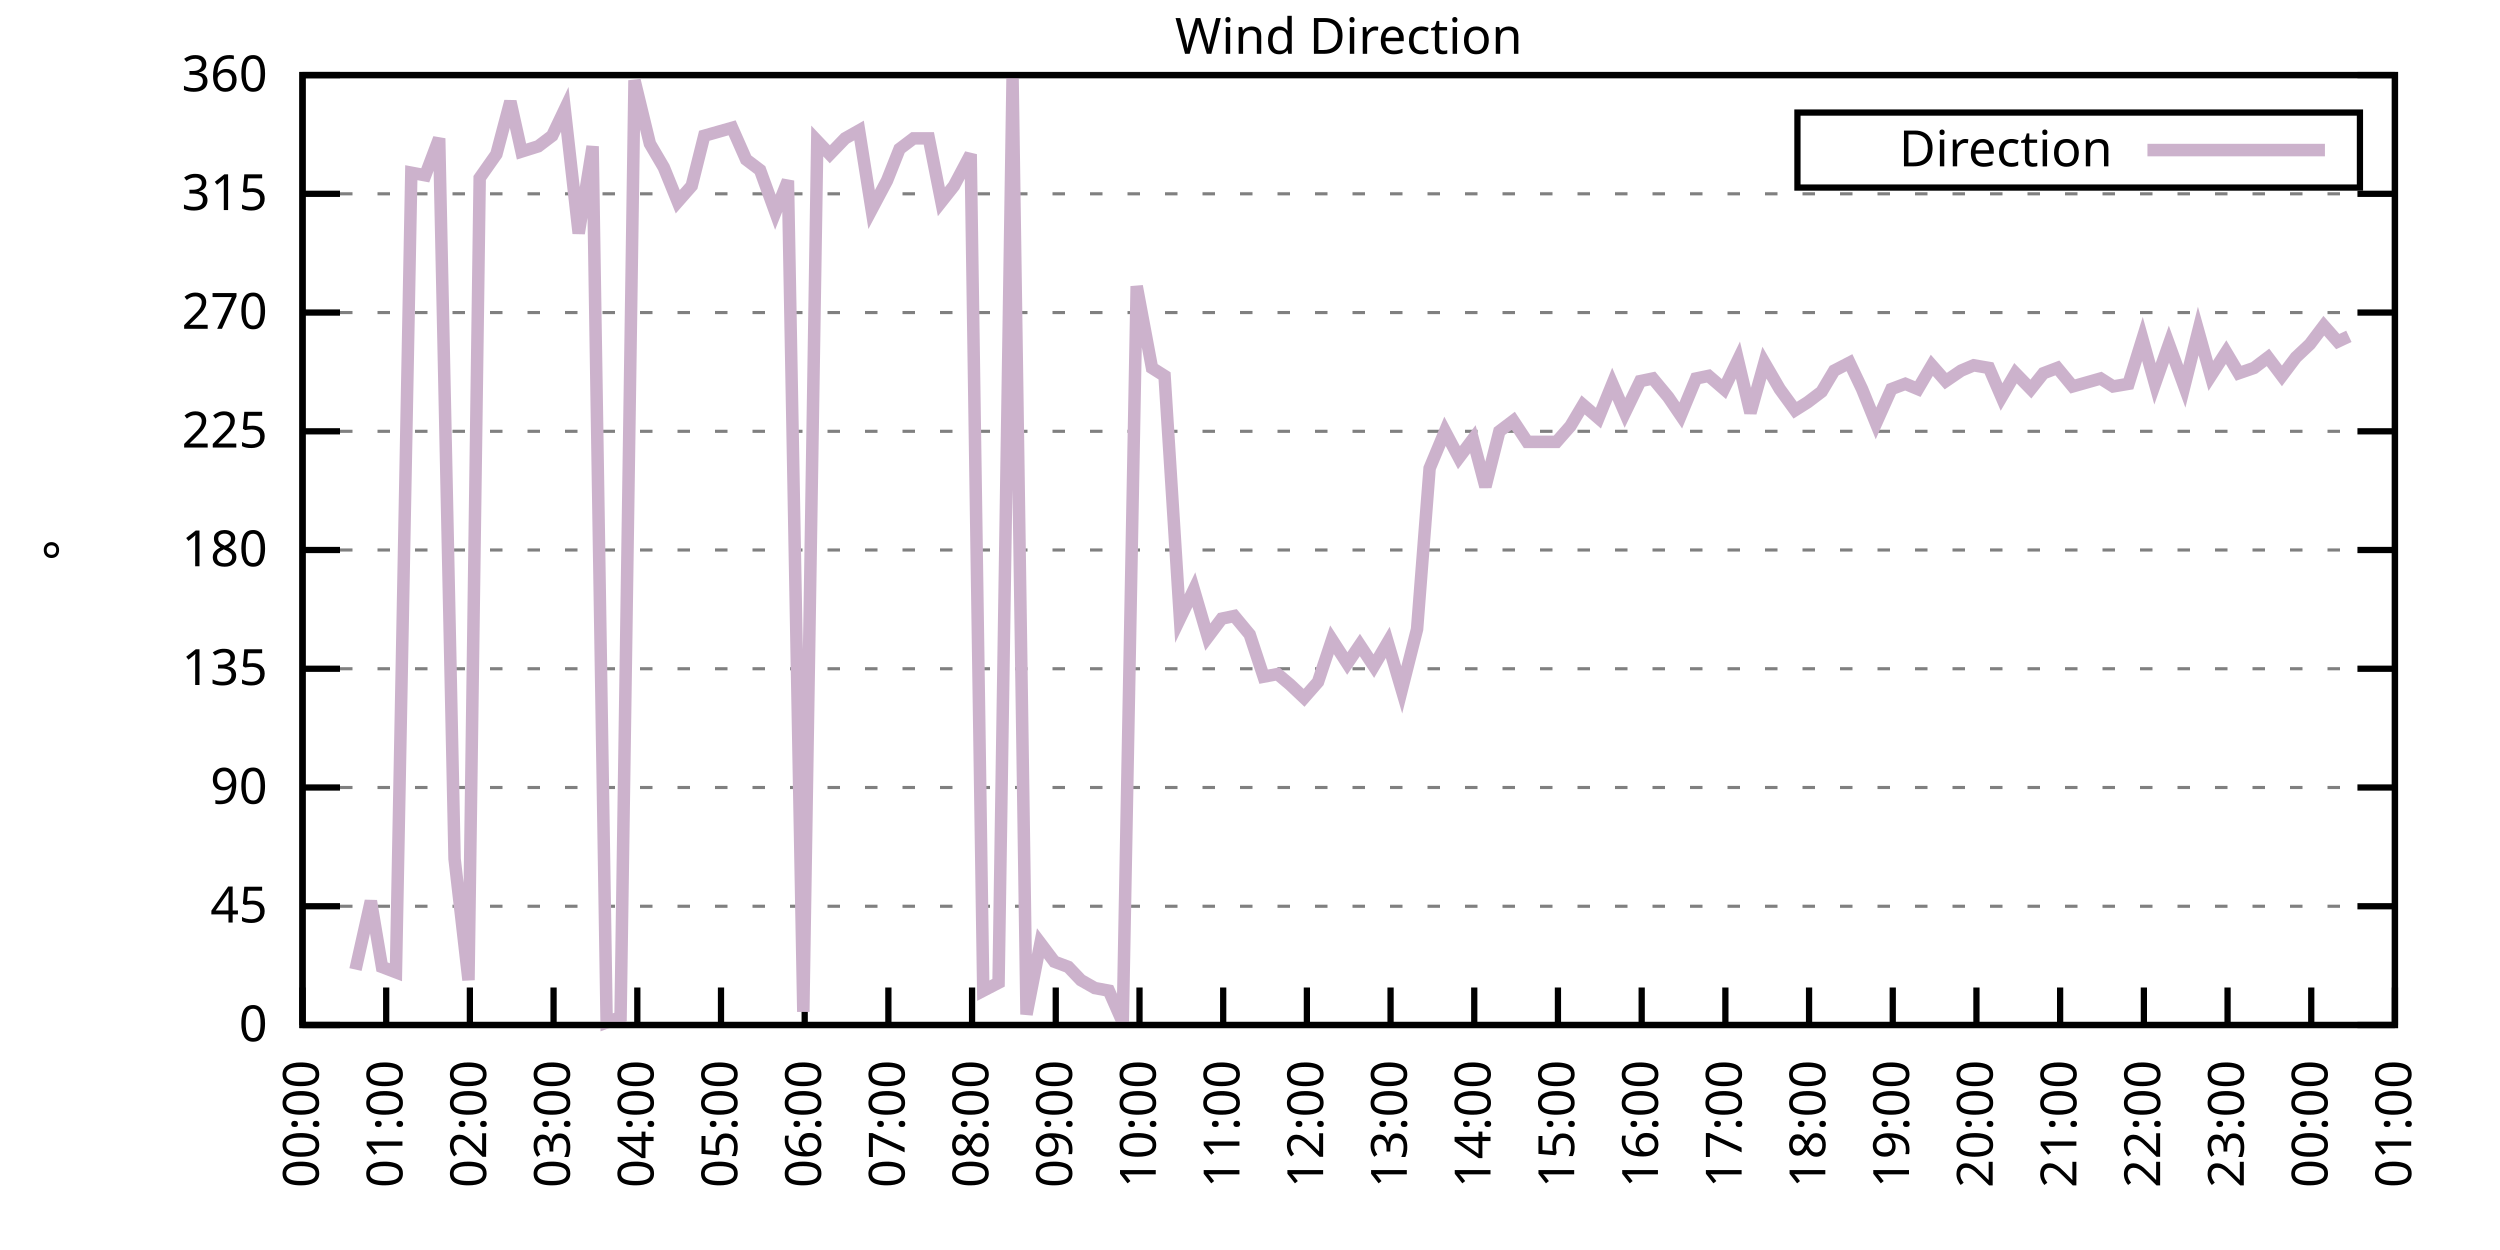
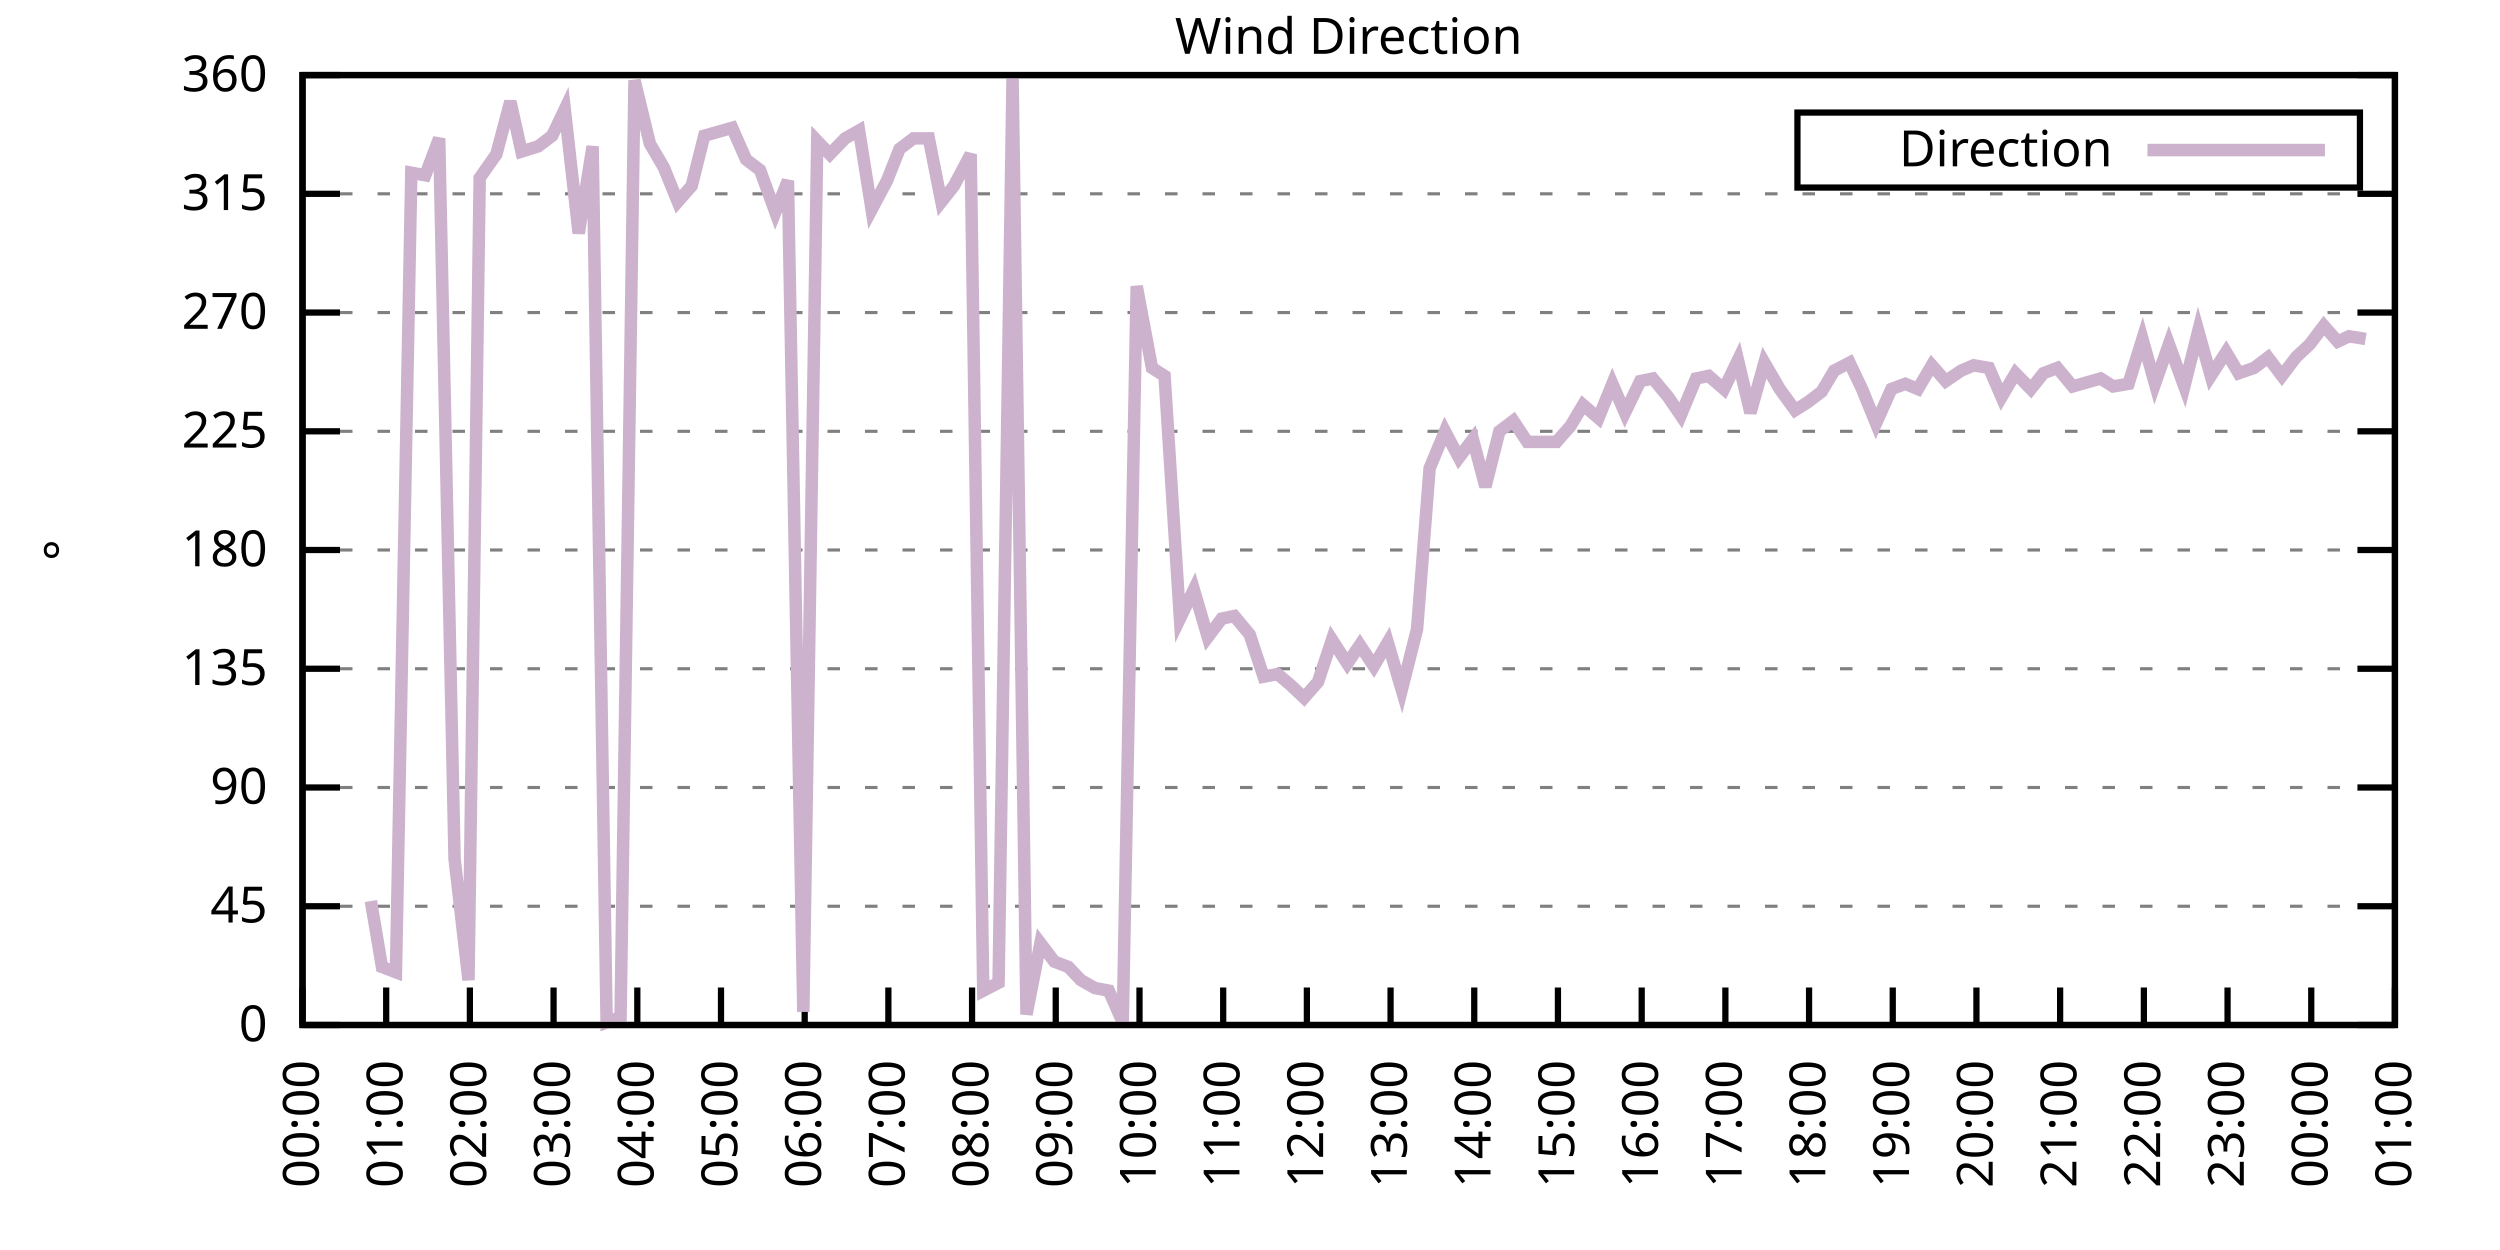
<svg xmlns="http://www.w3.org/2000/svg" xmlns:xlink="http://www.w3.org/1999/xlink" width="400" height="200" viewBox="0 0 400 200">
  <g id="gnuplot_canvas">
    <rect x="0" y="0" width="400" height="200" fill="none" />
    <defs>
      <circle id="gpDot" r="0.5" stroke-width="0.5" stroke="currentColor" />
      <path id="gpPt0" stroke-width="0.333" stroke="currentColor" d="M-1,0 h2 M0,-1 v2" />
      <path id="gpPt1" stroke-width="0.333" stroke="currentColor" d="M-1,-1 L1,1 M1,-1 L-1,1" />
      <path id="gpPt2" stroke-width="0.333" stroke="currentColor" d="M-1,0 L1,0 M0,-1 L0,1 M-1,-1 L1,1 M-1,1 L1,-1" />
      <rect id="gpPt3" stroke-width="0.333" stroke="currentColor" x="-1" y="-1" width="2" height="2" />
      <rect id="gpPt4" stroke-width="0.333" stroke="currentColor" fill="currentColor" x="-1" y="-1" width="2" height="2" />
      <circle id="gpPt5" stroke-width="0.333" stroke="currentColor" cx="0" cy="0" r="1" />
      <use xlink:href="#gpPt5" id="gpPt6" fill="currentColor" stroke="none" />
      <path id="gpPt7" stroke-width="0.333" stroke="currentColor" d="M0,-1.33 L-1.33,0.67 L1.33,0.67 z" />
      <use xlink:href="#gpPt7" id="gpPt8" fill="currentColor" stroke="none" />
      <use xlink:href="#gpPt7" id="gpPt9" stroke="currentColor" transform="rotate(180)" />
      <use xlink:href="#gpPt9" id="gpPt10" fill="currentColor" stroke="none" />
      <use xlink:href="#gpPt3" id="gpPt11" stroke="currentColor" transform="rotate(45)" />
      <use xlink:href="#gpPt11" id="gpPt12" fill="currentColor" stroke="none" />
      <path id="gpPt13" stroke-width="0.333" stroke="currentColor" d="M0,1.330 L1.265,0.411 L0.782,-1.067 L-0.782,-1.076 L-1.265,0.411 z" />
      <use xlink:href="#gpPt13" id="gpPt14" fill="currentColor" stroke="none" />
      <filter id="textbox" filterUnits="objectBoundingBox" x="0" y="0" height="1" width="1">
        <feFlood flood-color="white" flood-opacity="1" result="bgnd" />
        <feComposite in="SourceGraphic" in2="bgnd" operator="atop" />
      </filter>
      <filter id="greybox" filterUnits="objectBoundingBox" x="0" y="0" height="1" width="1">
        <feFlood flood-color="lightgrey" flood-opacity="1" result="grey" />
        <feComposite in="SourceGraphic" in2="grey" operator="atop" />
      </filter>
    </defs>
    <g fill="none" color="white" stroke="currentColor" stroke-width="1.00" stroke-linecap="butt" stroke-linejoin="miter">
</g>
    <g fill="none" color="black" stroke="currentColor" stroke-width="1.00" stroke-linecap="butt" stroke-linejoin="miter">
      <g stroke="none" shape-rendering="crispEdges">
        <polygon fill="rgb(255, 255, 255)" points="48.40,164.00 383.18,164.00 383.18,12.02 48.40,12.02 " />
      </g>
    </g>
    <g fill="none" color="black" stroke="currentColor" stroke-width="1.00" stroke-linecap="butt" stroke-linejoin="miter">
</g>
    <g fill="none" color="black" stroke="black" stroke-width="0.50" stroke-linecap="butt" stroke-linejoin="miter">
</g>
    <g fill="none" color="gray" stroke="currentColor" stroke-width="0.50" stroke-linecap="butt" stroke-linejoin="miter">
      <path stroke="gray" stroke-dasharray="2,4" class="gridline" d="M48.40,164.00 L383.19,164.00  " />
    </g>
    <g fill="none" color="gray" stroke="gray" stroke-width="1.00" stroke-linecap="butt" stroke-linejoin="miter">
</g>
    <g fill="none" color="black" stroke="currentColor" stroke-width="1.00" stroke-linecap="butt" stroke-linejoin="miter">
      <path stroke="black" d="M48.40,164.00 L54.40,164.00 M383.19,164.00 L377.19,164.00  " />
      <g transform="translate(42.80,166.60)" stroke="none" fill="black" font-family="Sans" font-size="8.00" text-anchor="end">
        <text>
          <tspan font-family="Sans"> 0</tspan>
        </text>
      </g>
    </g>
    <g fill="none" color="black" stroke="currentColor" stroke-width="1.00" stroke-linecap="butt" stroke-linejoin="miter">
</g>
    <g fill="none" color="black" stroke="black" stroke-width="0.50" stroke-linecap="butt" stroke-linejoin="miter">
</g>
    <g fill="none" color="gray" stroke="currentColor" stroke-width="0.50" stroke-linecap="butt" stroke-linejoin="miter">
      <path stroke="gray" stroke-dasharray="2,4" class="gridline" d="M48.40,145.00 L383.19,145.00  " />
    </g>
    <g fill="none" color="gray" stroke="gray" stroke-width="1.00" stroke-linecap="butt" stroke-linejoin="miter">
</g>
    <g fill="none" color="black" stroke="currentColor" stroke-width="1.00" stroke-linecap="butt" stroke-linejoin="miter">
      <path stroke="black" d="M48.40,145.00 L54.40,145.00 M383.19,145.00 L377.19,145.00  " />
      <g transform="translate(42.80,147.60)" stroke="none" fill="black" font-family="Sans" font-size="8.00" text-anchor="end">
        <text>
          <tspan font-family="Sans"> 45</tspan>
        </text>
      </g>
    </g>
    <g fill="none" color="black" stroke="currentColor" stroke-width="1.00" stroke-linecap="butt" stroke-linejoin="miter">
</g>
    <g fill="none" color="black" stroke="black" stroke-width="0.50" stroke-linecap="butt" stroke-linejoin="miter">
</g>
    <g fill="none" color="gray" stroke="currentColor" stroke-width="0.50" stroke-linecap="butt" stroke-linejoin="miter">
      <path stroke="gray" stroke-dasharray="2,4" class="gridline" d="M48.40,126.00 L383.19,126.00  " />
    </g>
    <g fill="none" color="gray" stroke="gray" stroke-width="1.00" stroke-linecap="butt" stroke-linejoin="miter">
</g>
    <g fill="none" color="black" stroke="currentColor" stroke-width="1.00" stroke-linecap="butt" stroke-linejoin="miter">
      <path stroke="black" d="M48.40,126.00 L54.40,126.00 M383.19,126.00 L377.19,126.00  " />
      <g transform="translate(42.80,128.60)" stroke="none" fill="black" font-family="Sans" font-size="8.00" text-anchor="end">
        <text>
          <tspan font-family="Sans"> 90</tspan>
        </text>
      </g>
    </g>
    <g fill="none" color="black" stroke="currentColor" stroke-width="1.00" stroke-linecap="butt" stroke-linejoin="miter">
</g>
    <g fill="none" color="black" stroke="black" stroke-width="0.50" stroke-linecap="butt" stroke-linejoin="miter">
</g>
    <g fill="none" color="gray" stroke="currentColor" stroke-width="0.50" stroke-linecap="butt" stroke-linejoin="miter">
      <path stroke="gray" stroke-dasharray="2,4" class="gridline" d="M48.40,107.00 L383.19,107.00  " />
    </g>
    <g fill="none" color="gray" stroke="gray" stroke-width="1.00" stroke-linecap="butt" stroke-linejoin="miter">
</g>
    <g fill="none" color="black" stroke="currentColor" stroke-width="1.00" stroke-linecap="butt" stroke-linejoin="miter">
      <path stroke="black" d="M48.40,107.00 L54.40,107.00 M383.19,107.00 L377.19,107.00  " />
      <g transform="translate(42.80,109.60)" stroke="none" fill="black" font-family="Sans" font-size="8.00" text-anchor="end">
        <text>
          <tspan font-family="Sans"> 135</tspan>
        </text>
      </g>
    </g>
    <g fill="none" color="black" stroke="currentColor" stroke-width="1.00" stroke-linecap="butt" stroke-linejoin="miter">
</g>
    <g fill="none" color="black" stroke="black" stroke-width="0.50" stroke-linecap="butt" stroke-linejoin="miter">
</g>
    <g fill="none" color="gray" stroke="currentColor" stroke-width="0.50" stroke-linecap="butt" stroke-linejoin="miter">
      <path stroke="gray" stroke-dasharray="2,4" class="gridline" d="M48.40,88.00 L383.19,88.00  " />
    </g>
    <g fill="none" color="gray" stroke="gray" stroke-width="1.00" stroke-linecap="butt" stroke-linejoin="miter">
</g>
    <g fill="none" color="black" stroke="currentColor" stroke-width="1.00" stroke-linecap="butt" stroke-linejoin="miter">
      <path stroke="black" d="M48.40,88.00 L54.40,88.00 M383.19,88.00 L377.19,88.00  " />
      <g transform="translate(42.80,90.60)" stroke="none" fill="black" font-family="Sans" font-size="8.00" text-anchor="end">
        <text>
          <tspan font-family="Sans"> 180</tspan>
        </text>
      </g>
    </g>
    <g fill="none" color="black" stroke="currentColor" stroke-width="1.00" stroke-linecap="butt" stroke-linejoin="miter">
</g>
    <g fill="none" color="black" stroke="black" stroke-width="0.50" stroke-linecap="butt" stroke-linejoin="miter">
</g>
    <g fill="none" color="gray" stroke="currentColor" stroke-width="0.50" stroke-linecap="butt" stroke-linejoin="miter">
      <path stroke="gray" stroke-dasharray="2,4" class="gridline" d="M48.40,69.01 L383.19,69.01  " />
    </g>
    <g fill="none" color="gray" stroke="gray" stroke-width="1.00" stroke-linecap="butt" stroke-linejoin="miter">
</g>
    <g fill="none" color="black" stroke="currentColor" stroke-width="1.00" stroke-linecap="butt" stroke-linejoin="miter">
      <path stroke="black" d="M48.40,69.01 L54.40,69.01 M383.19,69.01 L377.19,69.01  " />
      <g transform="translate(42.80,71.61)" stroke="none" fill="black" font-family="Sans" font-size="8.00" text-anchor="end">
        <text>
          <tspan font-family="Sans"> 225</tspan>
        </text>
      </g>
    </g>
    <g fill="none" color="black" stroke="currentColor" stroke-width="1.00" stroke-linecap="butt" stroke-linejoin="miter">
</g>
    <g fill="none" color="black" stroke="black" stroke-width="0.50" stroke-linecap="butt" stroke-linejoin="miter">
</g>
    <g fill="none" color="gray" stroke="currentColor" stroke-width="0.50" stroke-linecap="butt" stroke-linejoin="miter">
      <path stroke="gray" stroke-dasharray="2,4" class="gridline" d="M48.40,50.01 L383.19,50.01  " />
    </g>
    <g fill="none" color="gray" stroke="gray" stroke-width="1.00" stroke-linecap="butt" stroke-linejoin="miter">
</g>
    <g fill="none" color="black" stroke="currentColor" stroke-width="1.00" stroke-linecap="butt" stroke-linejoin="miter">
      <path stroke="black" d="M48.40,50.01 L54.40,50.01 M383.19,50.01 L377.19,50.01  " />
      <g transform="translate(42.80,52.61)" stroke="none" fill="black" font-family="Sans" font-size="8.00" text-anchor="end">
        <text>
          <tspan font-family="Sans"> 270</tspan>
        </text>
      </g>
    </g>
    <g fill="none" color="black" stroke="currentColor" stroke-width="1.00" stroke-linecap="butt" stroke-linejoin="miter">
</g>
    <g fill="none" color="black" stroke="black" stroke-width="0.50" stroke-linecap="butt" stroke-linejoin="miter">
</g>
    <g fill="none" color="gray" stroke="currentColor" stroke-width="0.50" stroke-linecap="butt" stroke-linejoin="miter">
      <path stroke="gray" stroke-dasharray="2,4" class="gridline" d="M48.40,31.01 L383.19,31.01  " />
    </g>
    <g fill="none" color="gray" stroke="gray" stroke-width="1.00" stroke-linecap="butt" stroke-linejoin="miter">
</g>
    <g fill="none" color="black" stroke="currentColor" stroke-width="1.00" stroke-linecap="butt" stroke-linejoin="miter">
      <path stroke="black" d="M48.40,31.01 L54.40,31.01 M383.19,31.01 L377.19,31.01  " />
      <g transform="translate(42.80,33.61)" stroke="none" fill="black" font-family="Sans" font-size="8.00" text-anchor="end">
        <text>
          <tspan font-family="Sans"> 315</tspan>
        </text>
      </g>
    </g>
    <g fill="none" color="black" stroke="currentColor" stroke-width="1.00" stroke-linecap="butt" stroke-linejoin="miter">
</g>
    <g fill="none" color="black" stroke="black" stroke-width="0.50" stroke-linecap="butt" stroke-linejoin="miter">
</g>
    <g fill="none" color="gray" stroke="currentColor" stroke-width="0.50" stroke-linecap="butt" stroke-linejoin="miter">
      <path stroke="gray" stroke-dasharray="2,4" class="gridline" d="M48.40,12.01 L383.19,12.01  " />
    </g>
    <g fill="none" color="gray" stroke="gray" stroke-width="1.00" stroke-linecap="butt" stroke-linejoin="miter">
</g>
    <g fill="none" color="black" stroke="currentColor" stroke-width="1.00" stroke-linecap="butt" stroke-linejoin="miter">
      <path stroke="black" d="M48.40,12.01 L54.40,12.01 M383.19,12.01 L377.19,12.01  " />
      <g transform="translate(42.80,14.61)" stroke="none" fill="black" font-family="Sans" font-size="8.00" text-anchor="end">
        <text>
          <tspan font-family="Sans"> 360</tspan>
        </text>
      </g>
    </g>
    <g fill="none" color="black" stroke="currentColor" stroke-width="1.00" stroke-linecap="butt" stroke-linejoin="miter">
      <path stroke="black" d="M48.40,164.00 L48.40,158.00  " />
      <g transform="translate(51.00,169.60) rotate(270.00)" stroke="none" fill="black" font-family="Sans" font-size="8.00" text-anchor="end">
        <text>
          <tspan font-family="Sans">00:00</tspan>
        </text>
      </g>
    </g>
    <g fill="none" color="black" stroke="currentColor" stroke-width="1.00" stroke-linecap="butt" stroke-linejoin="miter">
      <path stroke="black" d="M61.79,164.00 L61.79,158.00  " />
      <g transform="translate(64.39,169.60) rotate(270.00)" stroke="none" fill="black" font-family="Sans" font-size="8.00" text-anchor="end">
        <text>
          <tspan font-family="Sans">01:00</tspan>
        </text>
      </g>
    </g>
    <g fill="none" color="black" stroke="currentColor" stroke-width="1.00" stroke-linecap="butt" stroke-linejoin="miter">
      <path stroke="black" d="M75.18,164.00 L75.18,158.00  " />
      <g transform="translate(77.78,169.60) rotate(270.00)" stroke="none" fill="black" font-family="Sans" font-size="8.00" text-anchor="end">
        <text>
          <tspan font-family="Sans">02:00</tspan>
        </text>
      </g>
    </g>
    <g fill="none" color="black" stroke="currentColor" stroke-width="1.00" stroke-linecap="butt" stroke-linejoin="miter">
      <path stroke="black" d="M88.57,164.00 L88.57,158.00  " />
      <g transform="translate(91.17,169.60) rotate(270.00)" stroke="none" fill="black" font-family="Sans" font-size="8.00" text-anchor="end">
        <text>
          <tspan font-family="Sans">03:00</tspan>
        </text>
      </g>
    </g>
    <g fill="none" color="black" stroke="currentColor" stroke-width="1.00" stroke-linecap="butt" stroke-linejoin="miter">
      <path stroke="black" d="M101.97,164.00 L101.97,158.00  " />
      <g transform="translate(104.57,169.60) rotate(270.00)" stroke="none" fill="black" font-family="Sans" font-size="8.00" text-anchor="end">
        <text>
          <tspan font-family="Sans">04:00</tspan>
        </text>
      </g>
    </g>
    <g fill="none" color="black" stroke="currentColor" stroke-width="1.00" stroke-linecap="butt" stroke-linejoin="miter">
      <path stroke="black" d="M115.36,164.00 L115.36,158.00  " />
      <g transform="translate(117.96,169.60) rotate(270.00)" stroke="none" fill="black" font-family="Sans" font-size="8.00" text-anchor="end">
        <text>
          <tspan font-family="Sans">05:00</tspan>
        </text>
      </g>
    </g>
    <g fill="none" color="black" stroke="currentColor" stroke-width="1.00" stroke-linecap="butt" stroke-linejoin="miter">
      <path stroke="black" d="M128.75,164.00 L128.75,158.00  " />
      <g transform="translate(131.35,169.60) rotate(270.00)" stroke="none" fill="black" font-family="Sans" font-size="8.00" text-anchor="end">
        <text>
          <tspan font-family="Sans">06:00</tspan>
        </text>
      </g>
    </g>
    <g fill="none" color="black" stroke="currentColor" stroke-width="1.00" stroke-linecap="butt" stroke-linejoin="miter">
      <path stroke="black" d="M142.14,164.00 L142.14,158.00  " />
      <g transform="translate(144.74,169.60) rotate(270.00)" stroke="none" fill="black" font-family="Sans" font-size="8.00" text-anchor="end">
        <text>
          <tspan font-family="Sans">07:00</tspan>
        </text>
      </g>
    </g>
    <g fill="none" color="black" stroke="currentColor" stroke-width="1.00" stroke-linecap="butt" stroke-linejoin="miter">
      <path stroke="black" d="M155.53,164.00 L155.53,158.00  " />
      <g transform="translate(158.13,169.60) rotate(270.00)" stroke="none" fill="black" font-family="Sans" font-size="8.00" text-anchor="end">
        <text>
          <tspan font-family="Sans">08:00</tspan>
        </text>
      </g>
    </g>
    <g fill="none" color="black" stroke="currentColor" stroke-width="1.00" stroke-linecap="butt" stroke-linejoin="miter">
      <path stroke="black" d="M168.92,164.00 L168.92,158.00  " />
      <g transform="translate(171.52,169.60) rotate(270.00)" stroke="none" fill="black" font-family="Sans" font-size="8.00" text-anchor="end">
        <text>
          <tspan font-family="Sans">09:00</tspan>
        </text>
      </g>
    </g>
    <g fill="none" color="black" stroke="currentColor" stroke-width="1.00" stroke-linecap="butt" stroke-linejoin="miter">
      <path stroke="black" d="M182.32,164.00 L182.32,158.00  " />
      <g transform="translate(184.92,169.60) rotate(270.00)" stroke="none" fill="black" font-family="Sans" font-size="8.00" text-anchor="end">
        <text>
          <tspan font-family="Sans">10:00</tspan>
        </text>
      </g>
    </g>
    <g fill="none" color="black" stroke="currentColor" stroke-width="1.00" stroke-linecap="butt" stroke-linejoin="miter">
      <path stroke="black" d="M195.71,164.00 L195.71,158.00  " />
      <g transform="translate(198.31,169.60) rotate(270.00)" stroke="none" fill="black" font-family="Sans" font-size="8.00" text-anchor="end">
        <text>
          <tspan font-family="Sans">11:00</tspan>
        </text>
      </g>
    </g>
    <g fill="none" color="black" stroke="currentColor" stroke-width="1.00" stroke-linecap="butt" stroke-linejoin="miter">
      <path stroke="black" d="M209.10,164.00 L209.10,158.00  " />
      <g transform="translate(211.70,169.60) rotate(270.00)" stroke="none" fill="black" font-family="Sans" font-size="8.00" text-anchor="end">
        <text>
          <tspan font-family="Sans">12:00</tspan>
        </text>
      </g>
    </g>
    <g fill="none" color="black" stroke="currentColor" stroke-width="1.00" stroke-linecap="butt" stroke-linejoin="miter">
      <path stroke="black" d="M222.49,164.00 L222.49,158.00  " />
      <g transform="translate(225.09,169.60) rotate(270.00)" stroke="none" fill="black" font-family="Sans" font-size="8.00" text-anchor="end">
        <text>
          <tspan font-family="Sans">13:00</tspan>
        </text>
      </g>
    </g>
    <g fill="none" color="black" stroke="currentColor" stroke-width="1.00" stroke-linecap="butt" stroke-linejoin="miter">
      <path stroke="black" d="M235.88,164.00 L235.88,158.00  " />
      <g transform="translate(238.48,169.60) rotate(270.00)" stroke="none" fill="black" font-family="Sans" font-size="8.00" text-anchor="end">
        <text>
          <tspan font-family="Sans">14:00</tspan>
        </text>
      </g>
    </g>
    <g fill="none" color="black" stroke="currentColor" stroke-width="1.00" stroke-linecap="butt" stroke-linejoin="miter">
      <path stroke="black" d="M249.27,164.00 L249.27,158.00  " />
      <g transform="translate(251.87,169.60) rotate(270.00)" stroke="none" fill="black" font-family="Sans" font-size="8.00" text-anchor="end">
        <text>
          <tspan font-family="Sans">15:00</tspan>
        </text>
      </g>
    </g>
    <g fill="none" color="black" stroke="currentColor" stroke-width="1.00" stroke-linecap="butt" stroke-linejoin="miter">
      <path stroke="black" d="M262.67,164.00 L262.67,158.00  " />
      <g transform="translate(265.27,169.60) rotate(270.00)" stroke="none" fill="black" font-family="Sans" font-size="8.00" text-anchor="end">
        <text>
          <tspan font-family="Sans">16:00</tspan>
        </text>
      </g>
    </g>
    <g fill="none" color="black" stroke="currentColor" stroke-width="1.00" stroke-linecap="butt" stroke-linejoin="miter">
      <path stroke="black" d="M276.06,164.00 L276.06,158.00  " />
      <g transform="translate(278.66,169.60) rotate(270.00)" stroke="none" fill="black" font-family="Sans" font-size="8.00" text-anchor="end">
        <text>
          <tspan font-family="Sans">17:00</tspan>
        </text>
      </g>
    </g>
    <g fill="none" color="black" stroke="currentColor" stroke-width="1.00" stroke-linecap="butt" stroke-linejoin="miter">
      <path stroke="black" d="M289.45,164.00 L289.45,158.00  " />
      <g transform="translate(292.05,169.60) rotate(270.00)" stroke="none" fill="black" font-family="Sans" font-size="8.00" text-anchor="end">
        <text>
          <tspan font-family="Sans">18:00</tspan>
        </text>
      </g>
    </g>
    <g fill="none" color="black" stroke="currentColor" stroke-width="1.00" stroke-linecap="butt" stroke-linejoin="miter">
      <path stroke="black" d="M302.84,164.00 L302.84,158.00  " />
      <g transform="translate(305.44,169.60) rotate(270.00)" stroke="none" fill="black" font-family="Sans" font-size="8.00" text-anchor="end">
        <text>
          <tspan font-family="Sans">19:00</tspan>
        </text>
      </g>
    </g>
    <g fill="none" color="black" stroke="currentColor" stroke-width="1.00" stroke-linecap="butt" stroke-linejoin="miter">
      <path stroke="black" d="M316.23,164.00 L316.23,158.00  " />
      <g transform="translate(318.83,169.60) rotate(270.00)" stroke="none" fill="black" font-family="Sans" font-size="8.00" text-anchor="end">
        <text>
          <tspan font-family="Sans">20:00</tspan>
        </text>
      </g>
    </g>
    <g fill="none" color="black" stroke="currentColor" stroke-width="1.00" stroke-linecap="butt" stroke-linejoin="miter">
      <path stroke="black" d="M329.62,164.00 L329.62,158.00  " />
      <g transform="translate(332.22,169.60) rotate(270.00)" stroke="none" fill="black" font-family="Sans" font-size="8.00" text-anchor="end">
        <text>
          <tspan font-family="Sans">21:00</tspan>
        </text>
      </g>
    </g>
    <g fill="none" color="black" stroke="currentColor" stroke-width="1.00" stroke-linecap="butt" stroke-linejoin="miter">
      <path stroke="black" d="M343.02,164.00 L343.02,158.00  " />
      <g transform="translate(345.62,169.60) rotate(270.00)" stroke="none" fill="black" font-family="Sans" font-size="8.00" text-anchor="end">
        <text>
          <tspan font-family="Sans">22:00</tspan>
        </text>
      </g>
    </g>
    <g fill="none" color="black" stroke="currentColor" stroke-width="1.00" stroke-linecap="butt" stroke-linejoin="miter">
      <path stroke="black" d="M356.41,164.00 L356.41,158.00  " />
      <g transform="translate(359.01,169.60) rotate(270.00)" stroke="none" fill="black" font-family="Sans" font-size="8.00" text-anchor="end">
        <text>
          <tspan font-family="Sans">23:00</tspan>
        </text>
      </g>
    </g>
    <g fill="none" color="black" stroke="currentColor" stroke-width="1.00" stroke-linecap="butt" stroke-linejoin="miter">
      <path stroke="black" d="M369.80,164.00 L369.80,158.00  " />
      <g transform="translate(372.40,169.60) rotate(270.00)" stroke="none" fill="black" font-family="Sans" font-size="8.00" text-anchor="end">
        <text>
          <tspan font-family="Sans">00:00</tspan>
        </text>
      </g>
    </g>
    <g fill="none" color="black" stroke="currentColor" stroke-width="1.00" stroke-linecap="butt" stroke-linejoin="miter">
      <path stroke="black" d="M383.19,164.00 L383.19,158.00  " />
      <g transform="translate(385.79,169.60) rotate(270.00)" stroke="none" fill="black" font-family="Sans" font-size="8.00" text-anchor="end">
        <text>
          <tspan font-family="Sans">01:00</tspan>
        </text>
      </g>
    </g>
    <g fill="none" color="black" stroke="currentColor" stroke-width="1.00" stroke-linecap="butt" stroke-linejoin="miter">
</g>
    <g fill="none" color="black" stroke="currentColor" stroke-width="1.00" stroke-linecap="butt" stroke-linejoin="miter">
      <path stroke="black" d="M48.40,12.01 L48.40,164.00 L383.19,164.00 L383.19,12.01 L48.40,12.01 Z  " />
    </g>
    <g fill="none" color="black" stroke="currentColor" stroke-width="1.00" stroke-linecap="butt" stroke-linejoin="miter">
</g>
    <g fill="none" color="black" stroke="currentColor" stroke-width="1.00" stroke-linecap="butt" stroke-linejoin="miter">
      <path stroke="black" d="M287.59,30.01 L287.59,18.01 L377.59,18.01 L377.59,30.01 L287.59,30.01 Z  " />
    </g>
    <g id="Wind_direction_plot_1">
      <g fill="none" color="white" stroke="black" stroke-width="2.00" stroke-linecap="butt" stroke-linejoin="miter">
</g>
      <g fill="none" color="black" stroke="currentColor" stroke-width="2.00" stroke-linecap="butt" stroke-linejoin="miter">
        <g transform="translate(337.99,26.61)" stroke="none" fill="black" font-family="Sans" font-size="8.00" text-anchor="end">
          <text>
            <tspan font-family="Sans">Direction</tspan>
          </text>
        </g>
      </g>
      <g fill="none" color="black" stroke="currentColor" stroke-width="2.00" stroke-linecap="butt" stroke-linejoin="miter">
-         <path stroke="rgb(204, 178, 204)" d="M343.59,24.01 L371.99,24.01 M56.88,155.13 L59.34,144.16 L61.12,154.71 L63.35,155.56 L65.81,27.63 L68.04,28.05   L70.27,22.14 L72.73,137.40 L74.96,156.82 L76.75,28.48 L79.42,24.68 L81.66,16.23 L83.44,24.25 L86.12,23.41   L88.35,21.72 L90.36,17.50 L92.59,37.34 L94.82,23.41 L97.06,163.58 L99.29,162.73 L101.52,12.85 L103.98,22.99   L106.21,26.79 L108.44,32.28 L110.67,29.74 L112.68,21.72 L117.14,20.45 L119.38,25.52 L121.61,27.21 L124.06,33.96   L126.07,28.90 L128.53,161.89 L130.76,22.56 L132.77,24.68 L135.22,22.14 L137.45,20.88 L139.46,33.54 L141.92,28.90   L143.93,23.83 L146.16,22.14 L148.61,22.14 L150.62,32.28 L152.63,29.74 L155.31,24.68 L157.32,158.51 L159.77,157.24   L162.01,12.43 L164.24,162.31 L166.47,150.91 L168.70,153.87 L170.93,154.71 L172.94,156.82 L175.17,158.09 L177.41,158.51   L179.64,163.58 L181.87,45.79 L184.32,58.87 L186.33,60.14 L188.79,98.98 L191.02,94.34 L193.25,101.94 L195.48,98.98   L197.49,98.56 L199.95,101.52 L202.18,108.27 L204.41,107.85 L206.42,109.54 L208.65,111.65 L210.88,109.11 L213.12,102.36   L215.57,106.16 L217.58,103.20 L219.81,106.58 L222.04,102.78 L224.28,110.38 L226.73,100.67 L228.74,74.92 L231.20,69.01   L233.43,73.23 L235.66,70.27 L237.67,77.87 L239.90,69.01 L242.13,67.32 L244.36,70.70 L246.82,70.70 L249.05,70.70   L251.28,68.16 L253.29,64.78 L255.75,66.90 L257.98,61.41 L259.99,66.05 L262.44,60.98 L264.45,60.56 L266.91,63.52   L268.92,66.47 L271.37,60.56 L273.38,60.14 L275.83,62.25 L278.07,57.61 L280.07,66.05 L282.31,58.03 L284.76,62.25   L287.22,65.63 L289.23,64.36 L291.46,62.67 L293.47,59.30 L295.92,58.03 L297.93,62.25 L300.16,67.74 L302.62,62.25   L304.85,61.41 L306.86,62.25 L309.09,58.45 L311.32,60.98 L313.78,59.30 L315.79,58.45 L318.24,58.87 L320.25,63.52   L322.48,59.72 L324.94,62.25 L326.95,59.72 L329.18,58.87 L331.63,61.83 L336.10,60.56 L338.10,61.83 L340.56,61.41   L342.79,54.23 L344.80,61.41 L347.03,55.07 L349.49,61.83 L351.72,52.96 L353.73,60.14 L356.18,56.34 L358.19,59.72   L360.65,58.87 L362.88,57.18 L365.11,60.14 L367.34,57.18 L369.58,55.07 L371.81,52.12 L374.04,54.65 L375.82,53.81    " />
+         <path stroke="rgb(204, 178, 204)" d="M343.59,24.01 L371.99,24.01 M59.34,144.16 L61.12,154.71 L63.35,155.56 L65.81,27.63 L68.04,28.05 L70.27,22.14   L72.73,137.40 L74.96,156.82 L76.75,28.48 L79.42,24.68 L81.66,16.23 L83.44,24.25 L86.12,23.41 L88.35,21.72   L90.36,17.50 L92.59,37.34 L94.82,23.41 L97.06,163.58 L99.29,162.73 L101.52,12.85 L103.98,22.99 L106.21,26.79   L108.44,32.28 L110.67,29.74 L112.68,21.72 L117.14,20.45 L119.38,25.52 L121.61,27.21 L124.06,33.96 L126.07,28.90   L128.53,161.89 L130.76,22.56 L132.77,24.68 L135.22,22.14 L137.45,20.88 L139.46,33.54 L141.92,28.90 L143.93,23.83   L146.16,22.14 L148.61,22.14 L150.62,32.28 L152.63,29.74 L155.31,24.68 L157.32,158.51 L159.77,157.24 L162.01,12.43   L164.24,162.31 L166.47,150.91 L168.70,153.87 L170.93,154.71 L172.94,156.82 L175.17,158.09 L177.41,158.51 L179.64,163.58   L181.87,45.79 L184.32,58.87 L186.33,60.14 L188.79,98.98 L191.02,94.34 L193.25,101.94 L195.48,98.98 L197.49,98.56   L199.95,101.52 L202.18,108.27 L204.41,107.85 L206.42,109.54 L208.65,111.65 L210.88,109.11 L213.12,102.36 L215.57,106.16   L217.58,103.20 L219.81,106.58 L222.04,102.78 L224.28,110.38 L226.73,100.67 L228.74,74.92 L231.20,69.01 L233.43,73.23   L235.66,70.27 L237.67,77.87 L239.90,69.01 L242.13,67.32 L244.36,70.70 L246.82,70.70 L249.05,70.70 L251.28,68.16   L253.29,64.78 L255.75,66.90 L257.98,61.41 L259.99,66.05 L262.44,60.98 L264.45,60.56 L266.91,63.52 L268.92,66.47   L271.37,60.56 L273.38,60.14 L275.83,62.25 L278.07,57.61 L280.07,66.05 L282.31,58.03 L284.76,62.25 L287.22,65.63   L289.23,64.36 L291.46,62.67 L293.47,59.30 L295.92,58.03 L297.93,62.25 L300.16,67.74 L302.62,62.25 L304.85,61.41   L306.86,62.25 L309.09,58.45 L311.32,60.98 L313.78,59.30 L315.79,58.45 L318.24,58.87 L320.25,63.52 L322.48,59.72   L324.94,62.25 L326.95,59.72 L329.18,58.87 L331.63,61.83 L336.10,60.56 L338.10,61.83 L340.56,61.41 L342.79,54.23   L344.80,61.41 L347.03,55.07 L349.49,61.83 L351.72,52.96 L353.73,60.14 L356.18,56.34 L358.19,59.72 L360.65,58.87   L362.88,57.18 L365.11,60.14 L367.34,57.18 L369.58,55.07 L371.81,52.12 L374.04,54.65 L375.82,53.81 L378.50,54.23    " />
      </g>
    </g>
    <g fill="none" color="black" stroke="currentColor" stroke-width="2.00" stroke-linecap="butt" stroke-linejoin="miter">
</g>
    <g fill="none" color="black" stroke="black" stroke-width="1.00" stroke-linecap="butt" stroke-linejoin="miter">
</g>
    <g fill="none" color="black" stroke="currentColor" stroke-width="1.00" stroke-linecap="butt" stroke-linejoin="miter">
      <path stroke="black" d="M48.40,12.01 L48.40,164.00 L383.19,164.00 L383.19,12.01 L48.40,12.01 Z  " />
      <g transform="translate(12.80,88.01) rotate(270.00)" stroke="none" fill="black" font-family="Sans" font-size="8.00" text-anchor="middle">
        <text>
          <tspan font-family="Sans">°</tspan>
        </text>
      </g>
    </g>
    <g fill="none" color="black" stroke="currentColor" stroke-width="1.00" stroke-linecap="butt" stroke-linejoin="miter">
</g>
    <g fill="none" color="black" stroke="currentColor" stroke-width="1.00" stroke-linecap="butt" stroke-linejoin="miter">
      <g transform="translate(215.79,8.61)" stroke="none" fill="black" font-family="Sans" font-size="8.00" text-anchor="middle">
        <text>
          <tspan font-family="Sans">Wind Direction</tspan>
        </text>
      </g>
    </g>
    <g fill="none" color="black" stroke="currentColor" stroke-width="1.00" stroke-linecap="butt" stroke-linejoin="miter">
</g>
  </g>
</svg>
